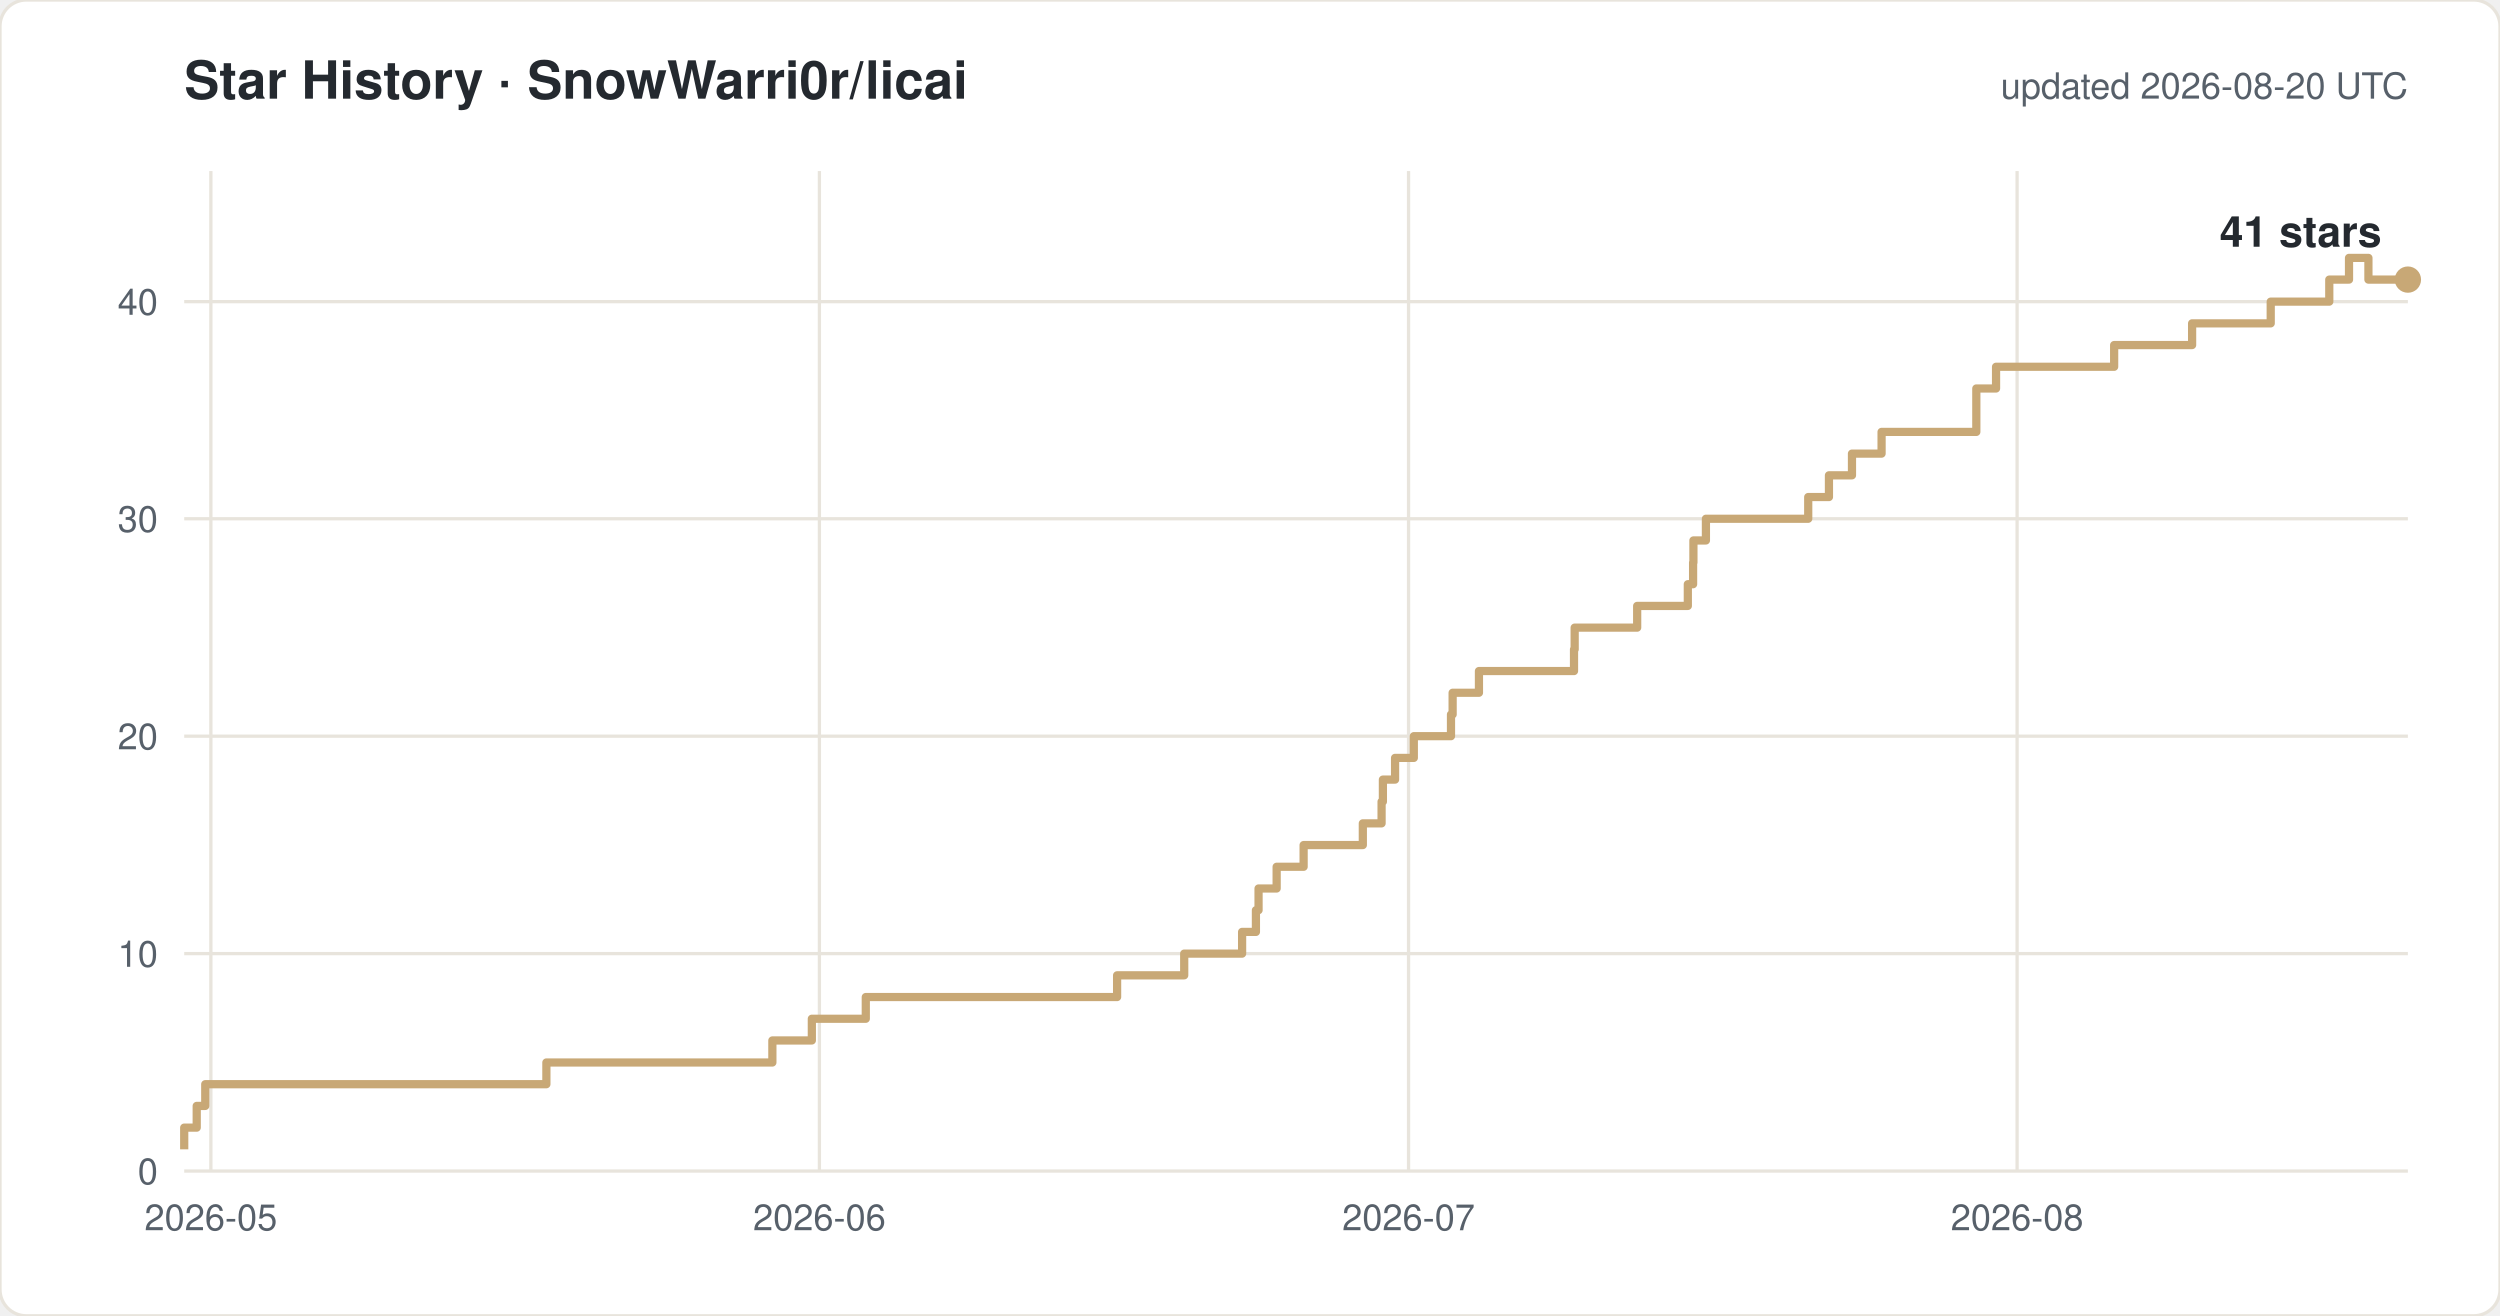
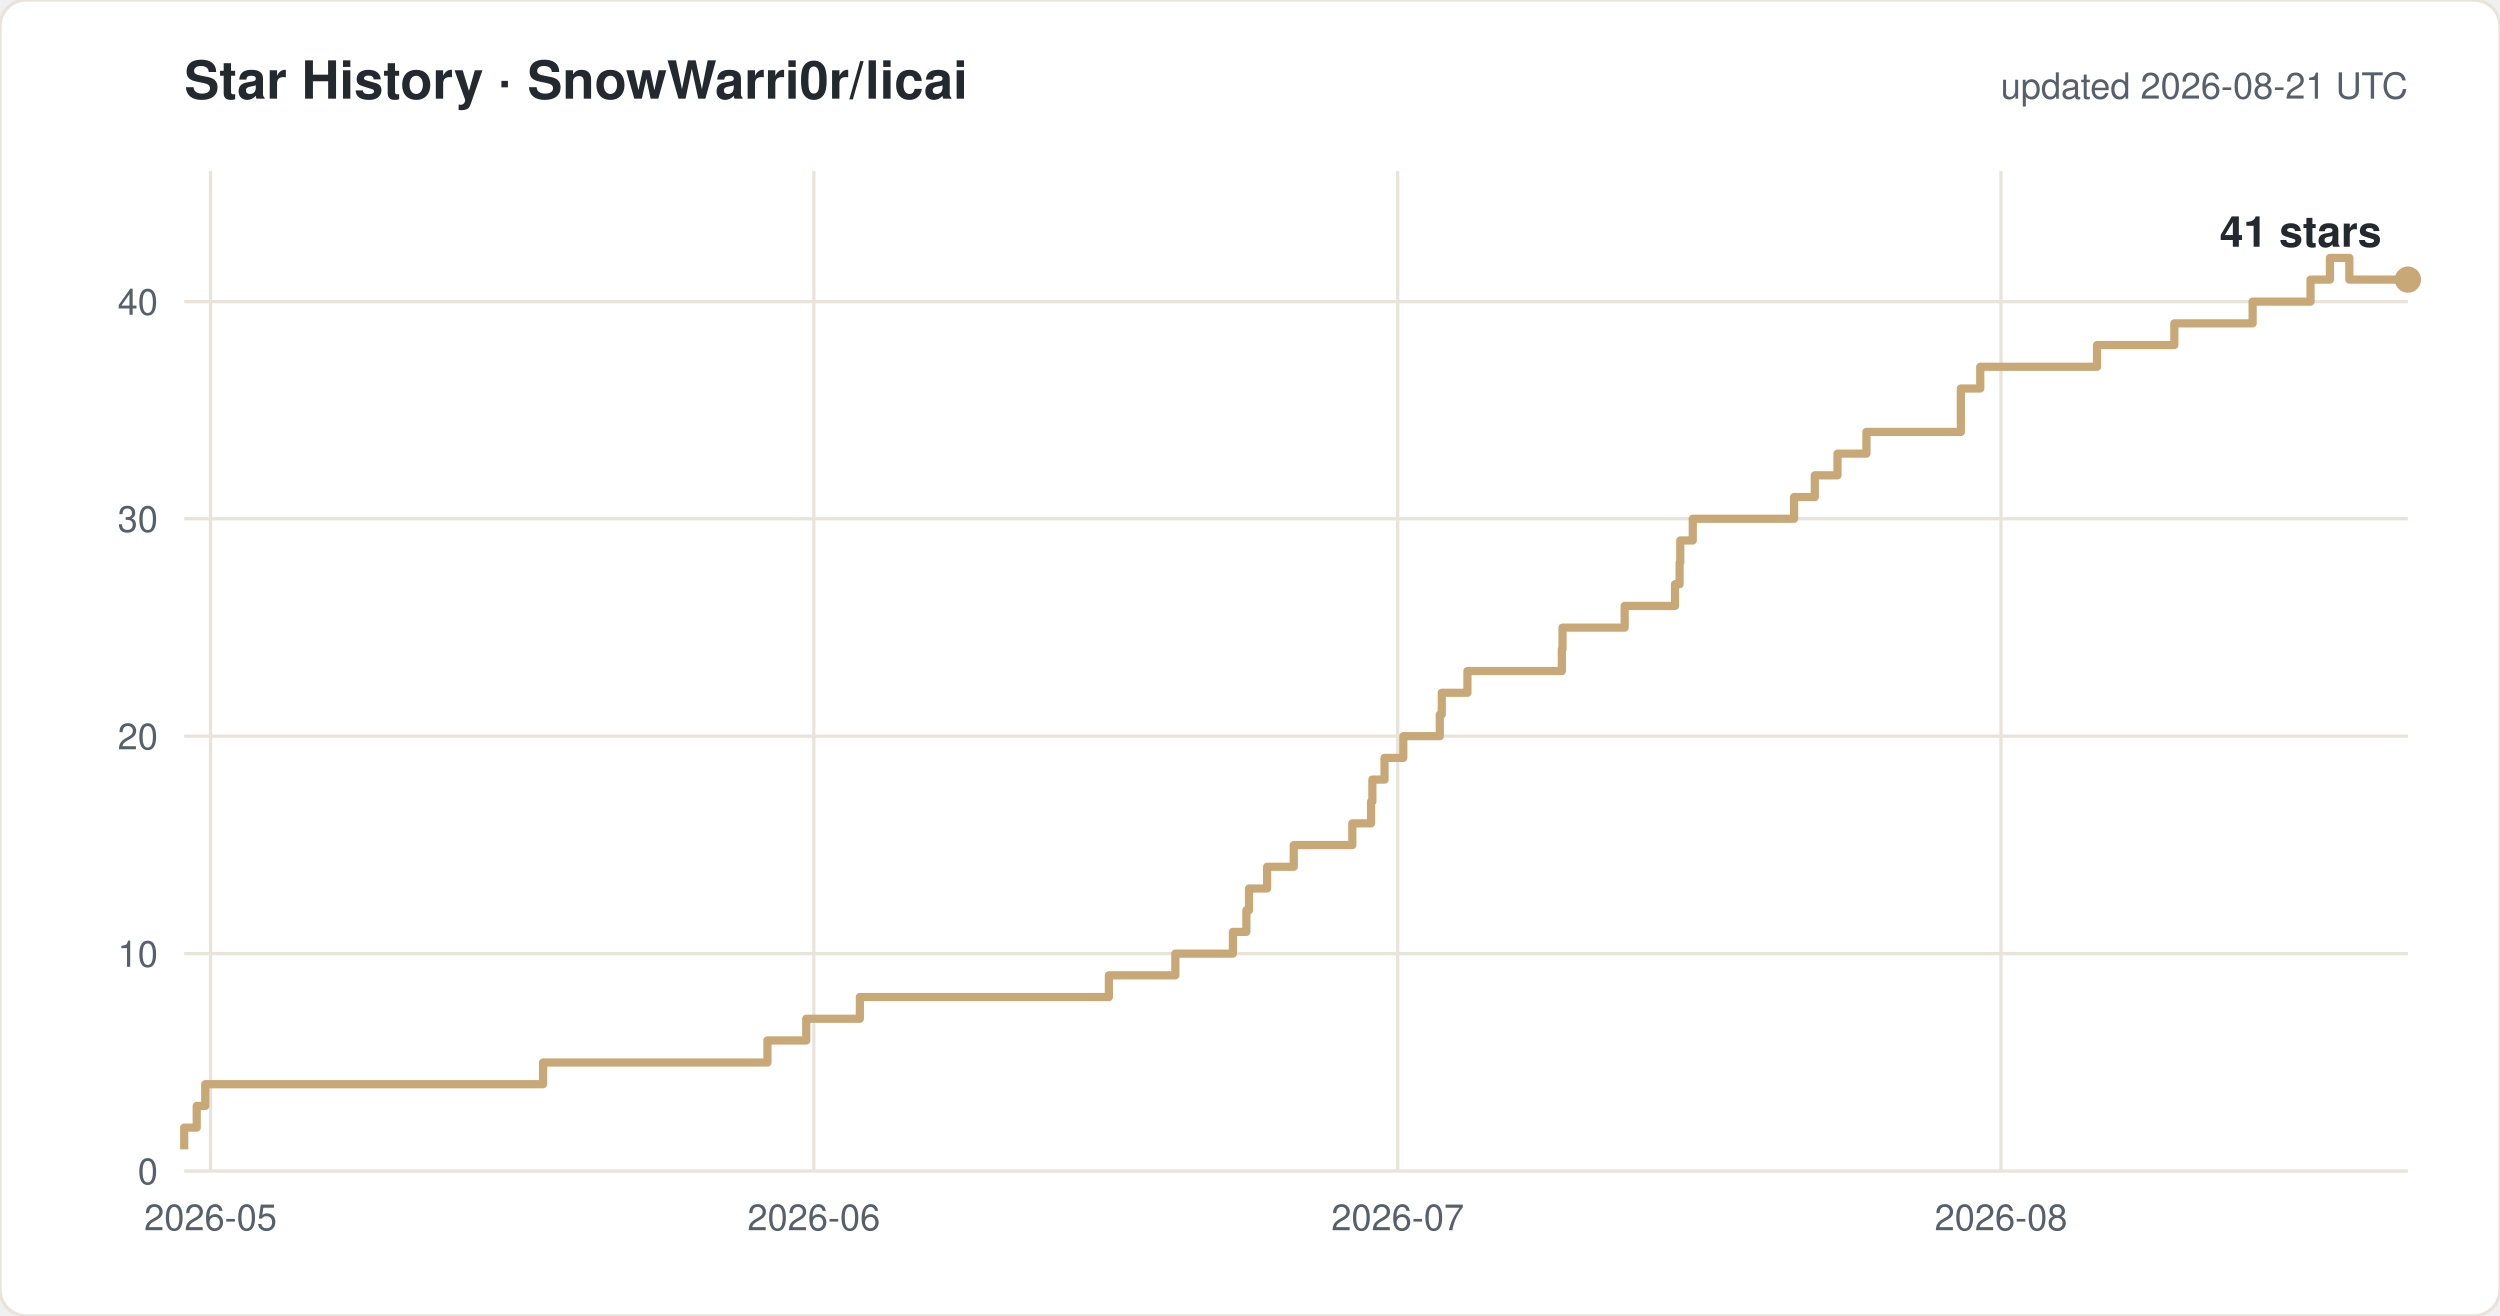
<svg xmlns="http://www.w3.org/2000/svg" width="760" height="400" viewBox="0 0 760 400" font-family="-apple-system,Segoe UI,Helvetica,Arial,sans-serif">
  <rect width="760" height="400" rx="8" fill="#ffffff" stroke="#e8e4dc" />
  <text x="56" y="30" font-size="16" font-weight="600" fill="#24292f">Star History · SnowWarri0r/licai</text>
-   <text x="732" y="30" font-size="11" fill="#57606a" text-anchor="end">updated 2026-08-20 UTC</text>
+   <text x="732" y="30" font-size="11" fill="#57606a" text-anchor="end">updated 2026-08-21 UTC</text>
  <line x1="56" y1="356.0" x2="732" y2="356.0" stroke="#e8e4dc" />
  <text x="48" y="360.0" font-size="11" fill="#57606a" text-anchor="end">0</text>
  <line x1="56" y1="289.9" x2="732" y2="289.9" stroke="#e8e4dc" />
  <text x="48" y="293.9" font-size="11" fill="#57606a" text-anchor="end">10</text>
  <line x1="56" y1="223.8" x2="732" y2="223.8" stroke="#e8e4dc" />
  <text x="48" y="227.8" font-size="11" fill="#57606a" text-anchor="end">20</text>
  <line x1="56" y1="157.7" x2="732" y2="157.7" stroke="#e8e4dc" />
  <text x="48" y="161.7" font-size="11" fill="#57606a" text-anchor="end">30</text>
  <line x1="56" y1="91.7" x2="732" y2="91.7" stroke="#e8e4dc" />
  <text x="48" y="95.7" font-size="11" fill="#57606a" text-anchor="end">40</text>
-   <line x1="64.1" y1="52" x2="64.1" y2="356" stroke="#e8e4dc" />
-   <text x="64.1" y="374" font-size="11" fill="#57606a" text-anchor="middle">2026-05</text>
-   <line x1="249.1" y1="52" x2="249.1" y2="356" stroke="#e8e4dc" />
-   <text x="249.1" y="374" font-size="11" fill="#57606a" text-anchor="middle">2026-06</text>
-   <line x1="428.2" y1="52" x2="428.2" y2="356" stroke="#e8e4dc" />
-   <text x="428.2" y="374" font-size="11" fill="#57606a" text-anchor="middle">2026-07</text>
-   <line x1="613.2" y1="52" x2="613.2" y2="356" stroke="#e8e4dc" />
-   <text x="613.2" y="374" font-size="11" fill="#57606a" text-anchor="middle">2026-08</text>
-   <path d="M 56.0 349.4 H 56.0 V 342.8 H 59.8 V 336.2 H 62.4 V 329.6 H 166.1 V 323.0 H 234.8 V 316.3 H 246.8 V 309.7 H 263.2 V 303.1 H 339.6 V 296.5 H 360.0 V 289.9 H 377.6 V 283.3 H 381.8 V 276.7 H 382.6 V 270.1 H 388.1 V 263.5 H 396.3 V 256.9 H 414.3 V 250.3 H 420.0 V 243.7 H 420.4 V 237.0 H 424.1 V 230.4 H 429.8 V 223.8 H 441.1 V 217.2 H 441.6 V 210.6 H 449.6 V 204.0 H 478.5 V 197.4 H 478.7 V 190.8 H 497.7 V 184.2 H 513.1 V 177.6 H 514.7 V 171.0 H 514.8 V 164.3 H 518.6 V 157.7 H 549.7 V 151.1 H 556.0 V 144.5 H 563.0 V 137.9 H 572.0 V 131.3 H 600.8 V 118.1 H 606.8 V 111.5 H 642.7 V 104.9 H 666.4 V 98.3 H 690.3 V 91.7 H 708.1 V 85.0 H 714.1 V 78.4 H 720.0 V 85.0 H 732.0" fill="none" stroke="#c8a876" stroke-width="2.5" stroke-linejoin="round" />
+   <line x1="64.0" y1="52" x2="64.0" y2="356" stroke="#e8e4dc" />
+   <text x="64.0" y="374" font-size="11" fill="#57606a" text-anchor="middle">2026-05</text>
+   <line x1="247.4" y1="52" x2="247.4" y2="356" stroke="#e8e4dc" />
+   <text x="247.4" y="374" font-size="11" fill="#57606a" text-anchor="middle">2026-06</text>
+   <line x1="424.9" y1="52" x2="424.9" y2="356" stroke="#e8e4dc" />
+   <text x="424.9" y="374" font-size="11" fill="#57606a" text-anchor="middle">2026-07</text>
+   <line x1="608.3" y1="52" x2="608.3" y2="356" stroke="#e8e4dc" />
+   <text x="608.3" y="374" font-size="11" fill="#57606a" text-anchor="middle">2026-08</text>
+   <path d="M 56.0 349.4 H 56.0 V 342.8 H 59.8 V 336.2 H 62.4 V 329.6 H 165.1 V 323.0 H 233.3 V 316.3 H 245.1 V 309.7 H 261.4 V 303.1 H 337.1 V 296.5 H 357.3 V 289.9 H 374.8 V 283.3 H 378.9 V 276.7 H 379.7 V 270.1 H 385.2 V 263.5 H 393.3 V 256.9 H 411.1 V 250.3 H 416.8 V 243.7 H 417.2 V 237.0 H 420.9 V 230.4 H 426.6 V 223.8 H 437.7 V 217.2 H 438.3 V 210.6 H 446.1 V 204.0 H 474.8 V 197.4 H 475.0 V 190.8 H 493.9 V 184.2 H 509.2 V 177.6 H 510.6 V 171.0 H 510.8 V 164.3 H 514.6 V 157.7 H 545.4 V 151.1 H 551.7 V 144.5 H 558.6 V 137.9 H 567.4 V 131.3 H 596.1 V 118.1 H 602.0 V 111.5 H 637.5 V 104.9 H 661.0 V 98.3 H 684.8 V 91.7 H 702.4 V 85.0 H 708.3 V 78.4 H 714.2 V 85.0 H 732.0" fill="none" stroke="#c8a876" stroke-width="2.5" stroke-linejoin="round" />
  <circle cx="732.0" cy="85.0" r="4" fill="#c8a876" />
  <text x="724.0" y="75.0" font-size="13" font-weight="600" fill="#24292f" text-anchor="end">41 stars</text>
</svg>
